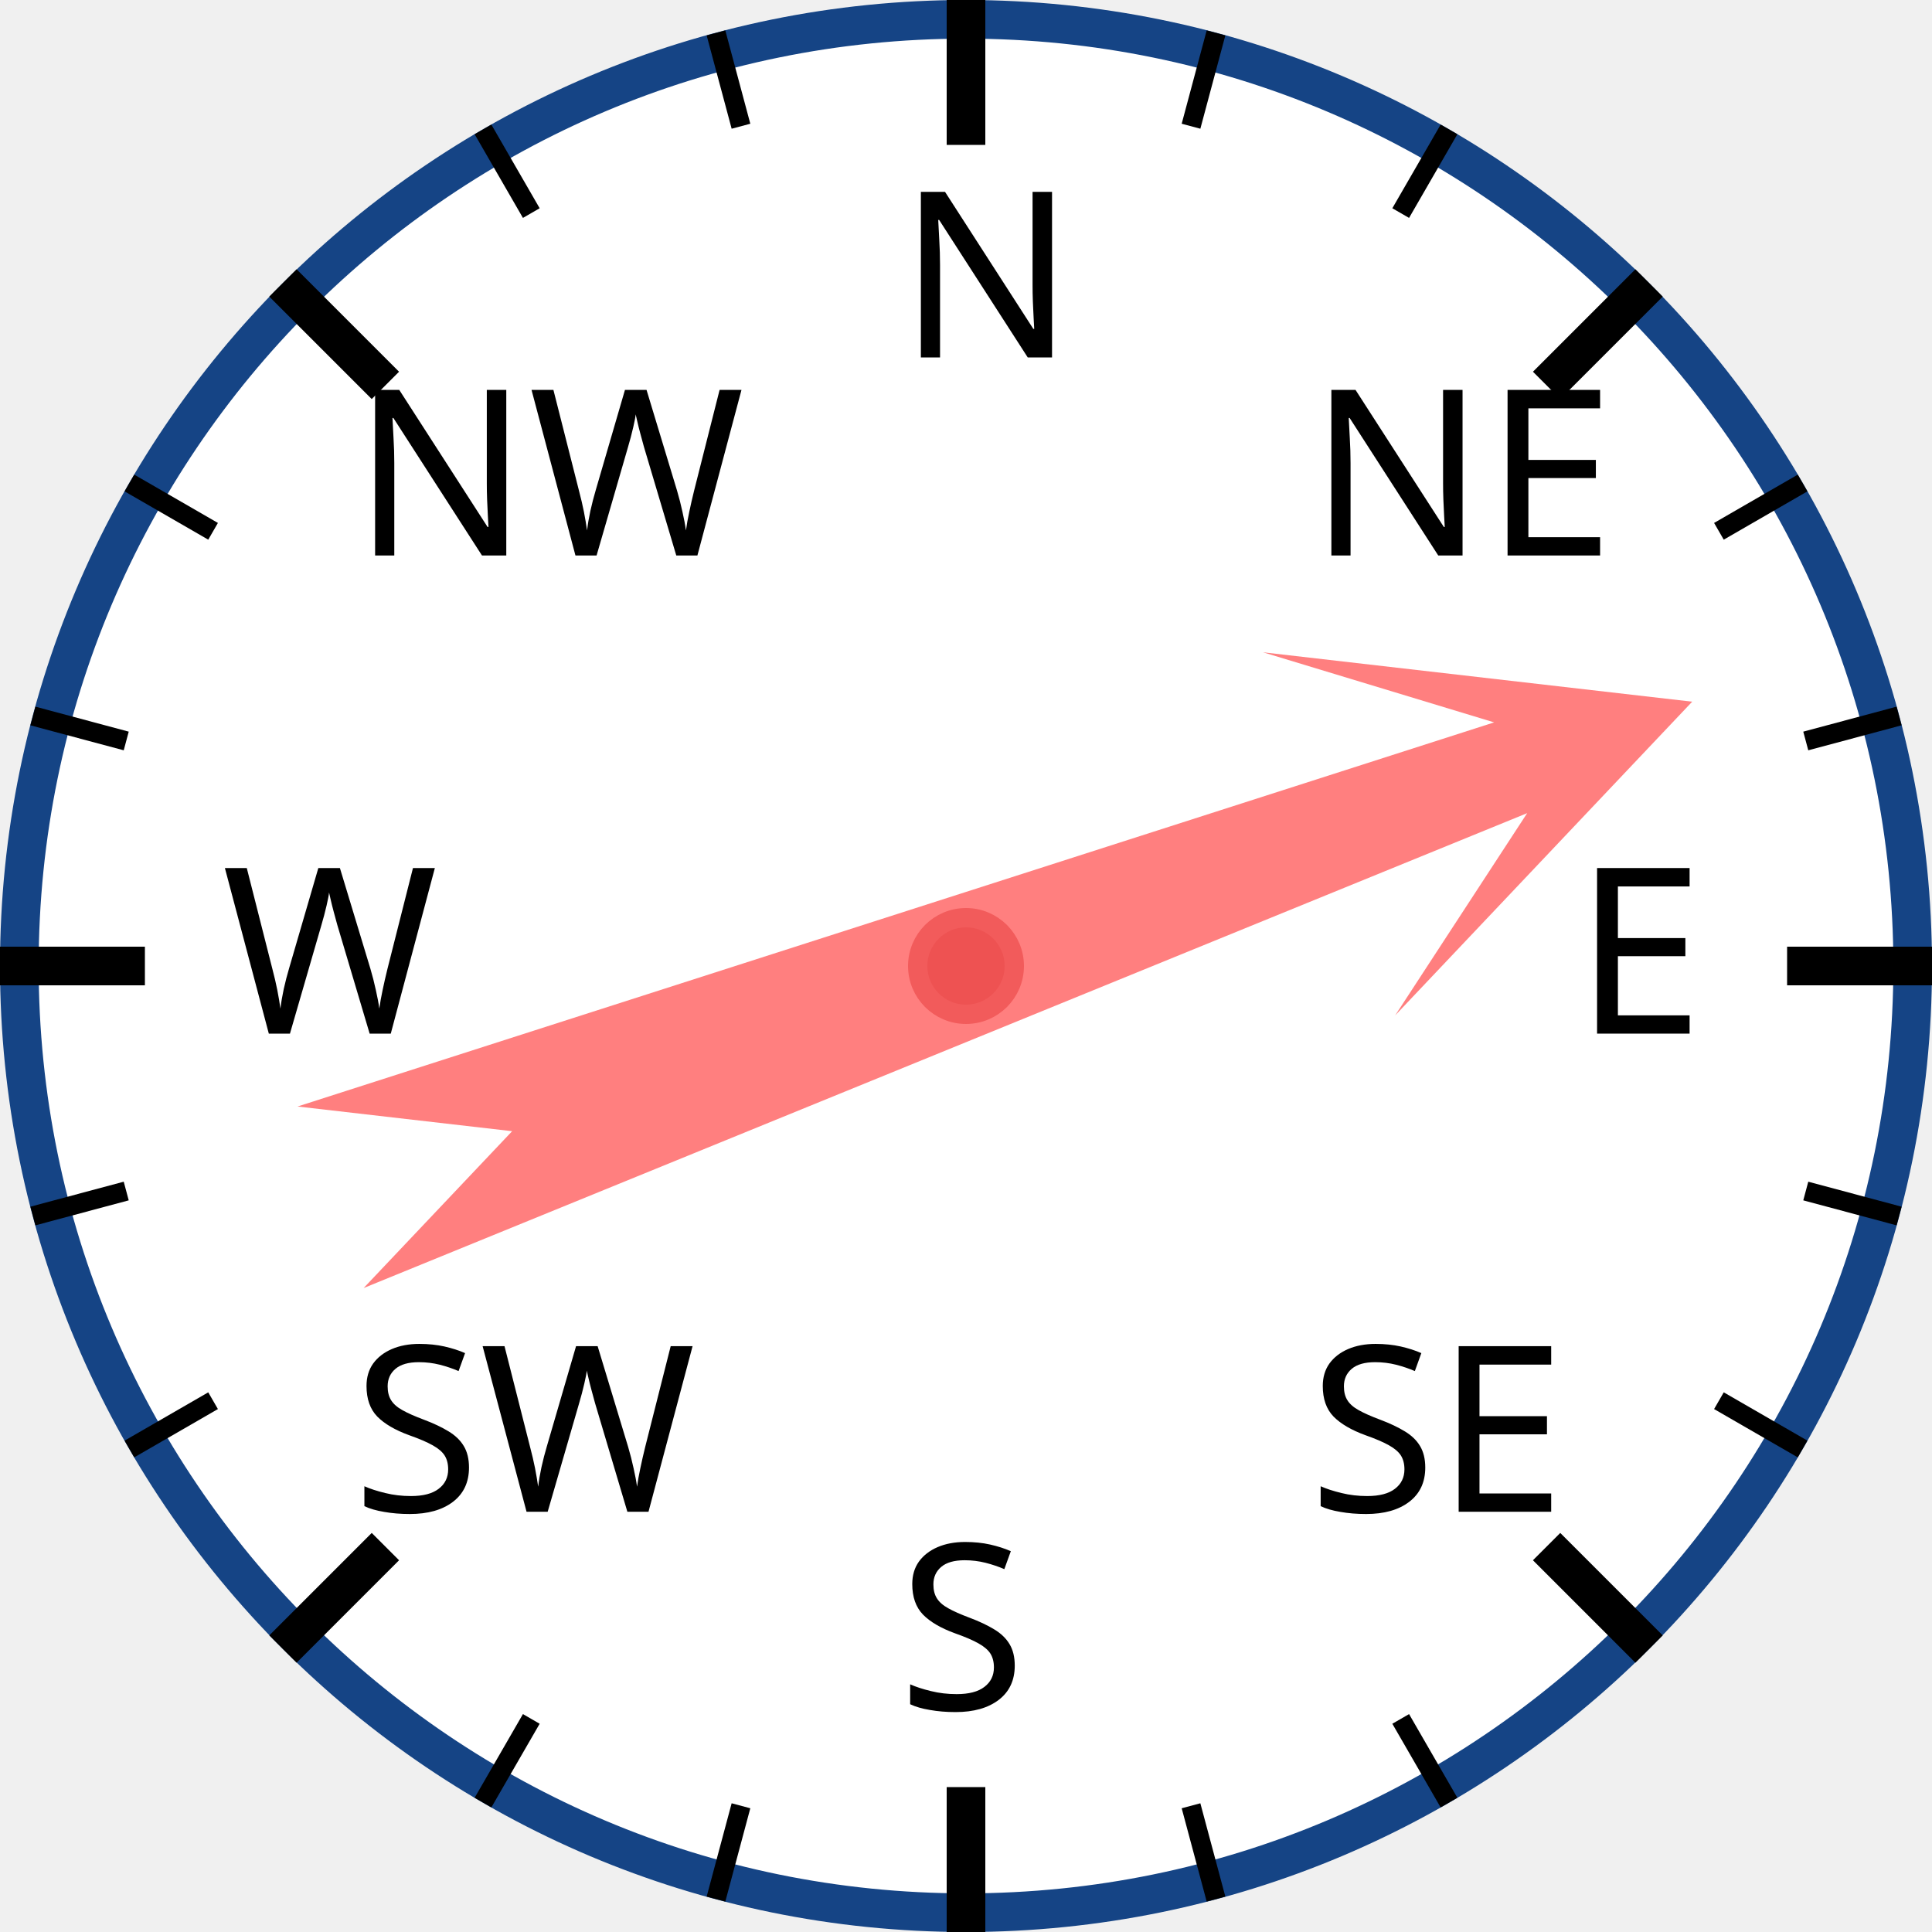
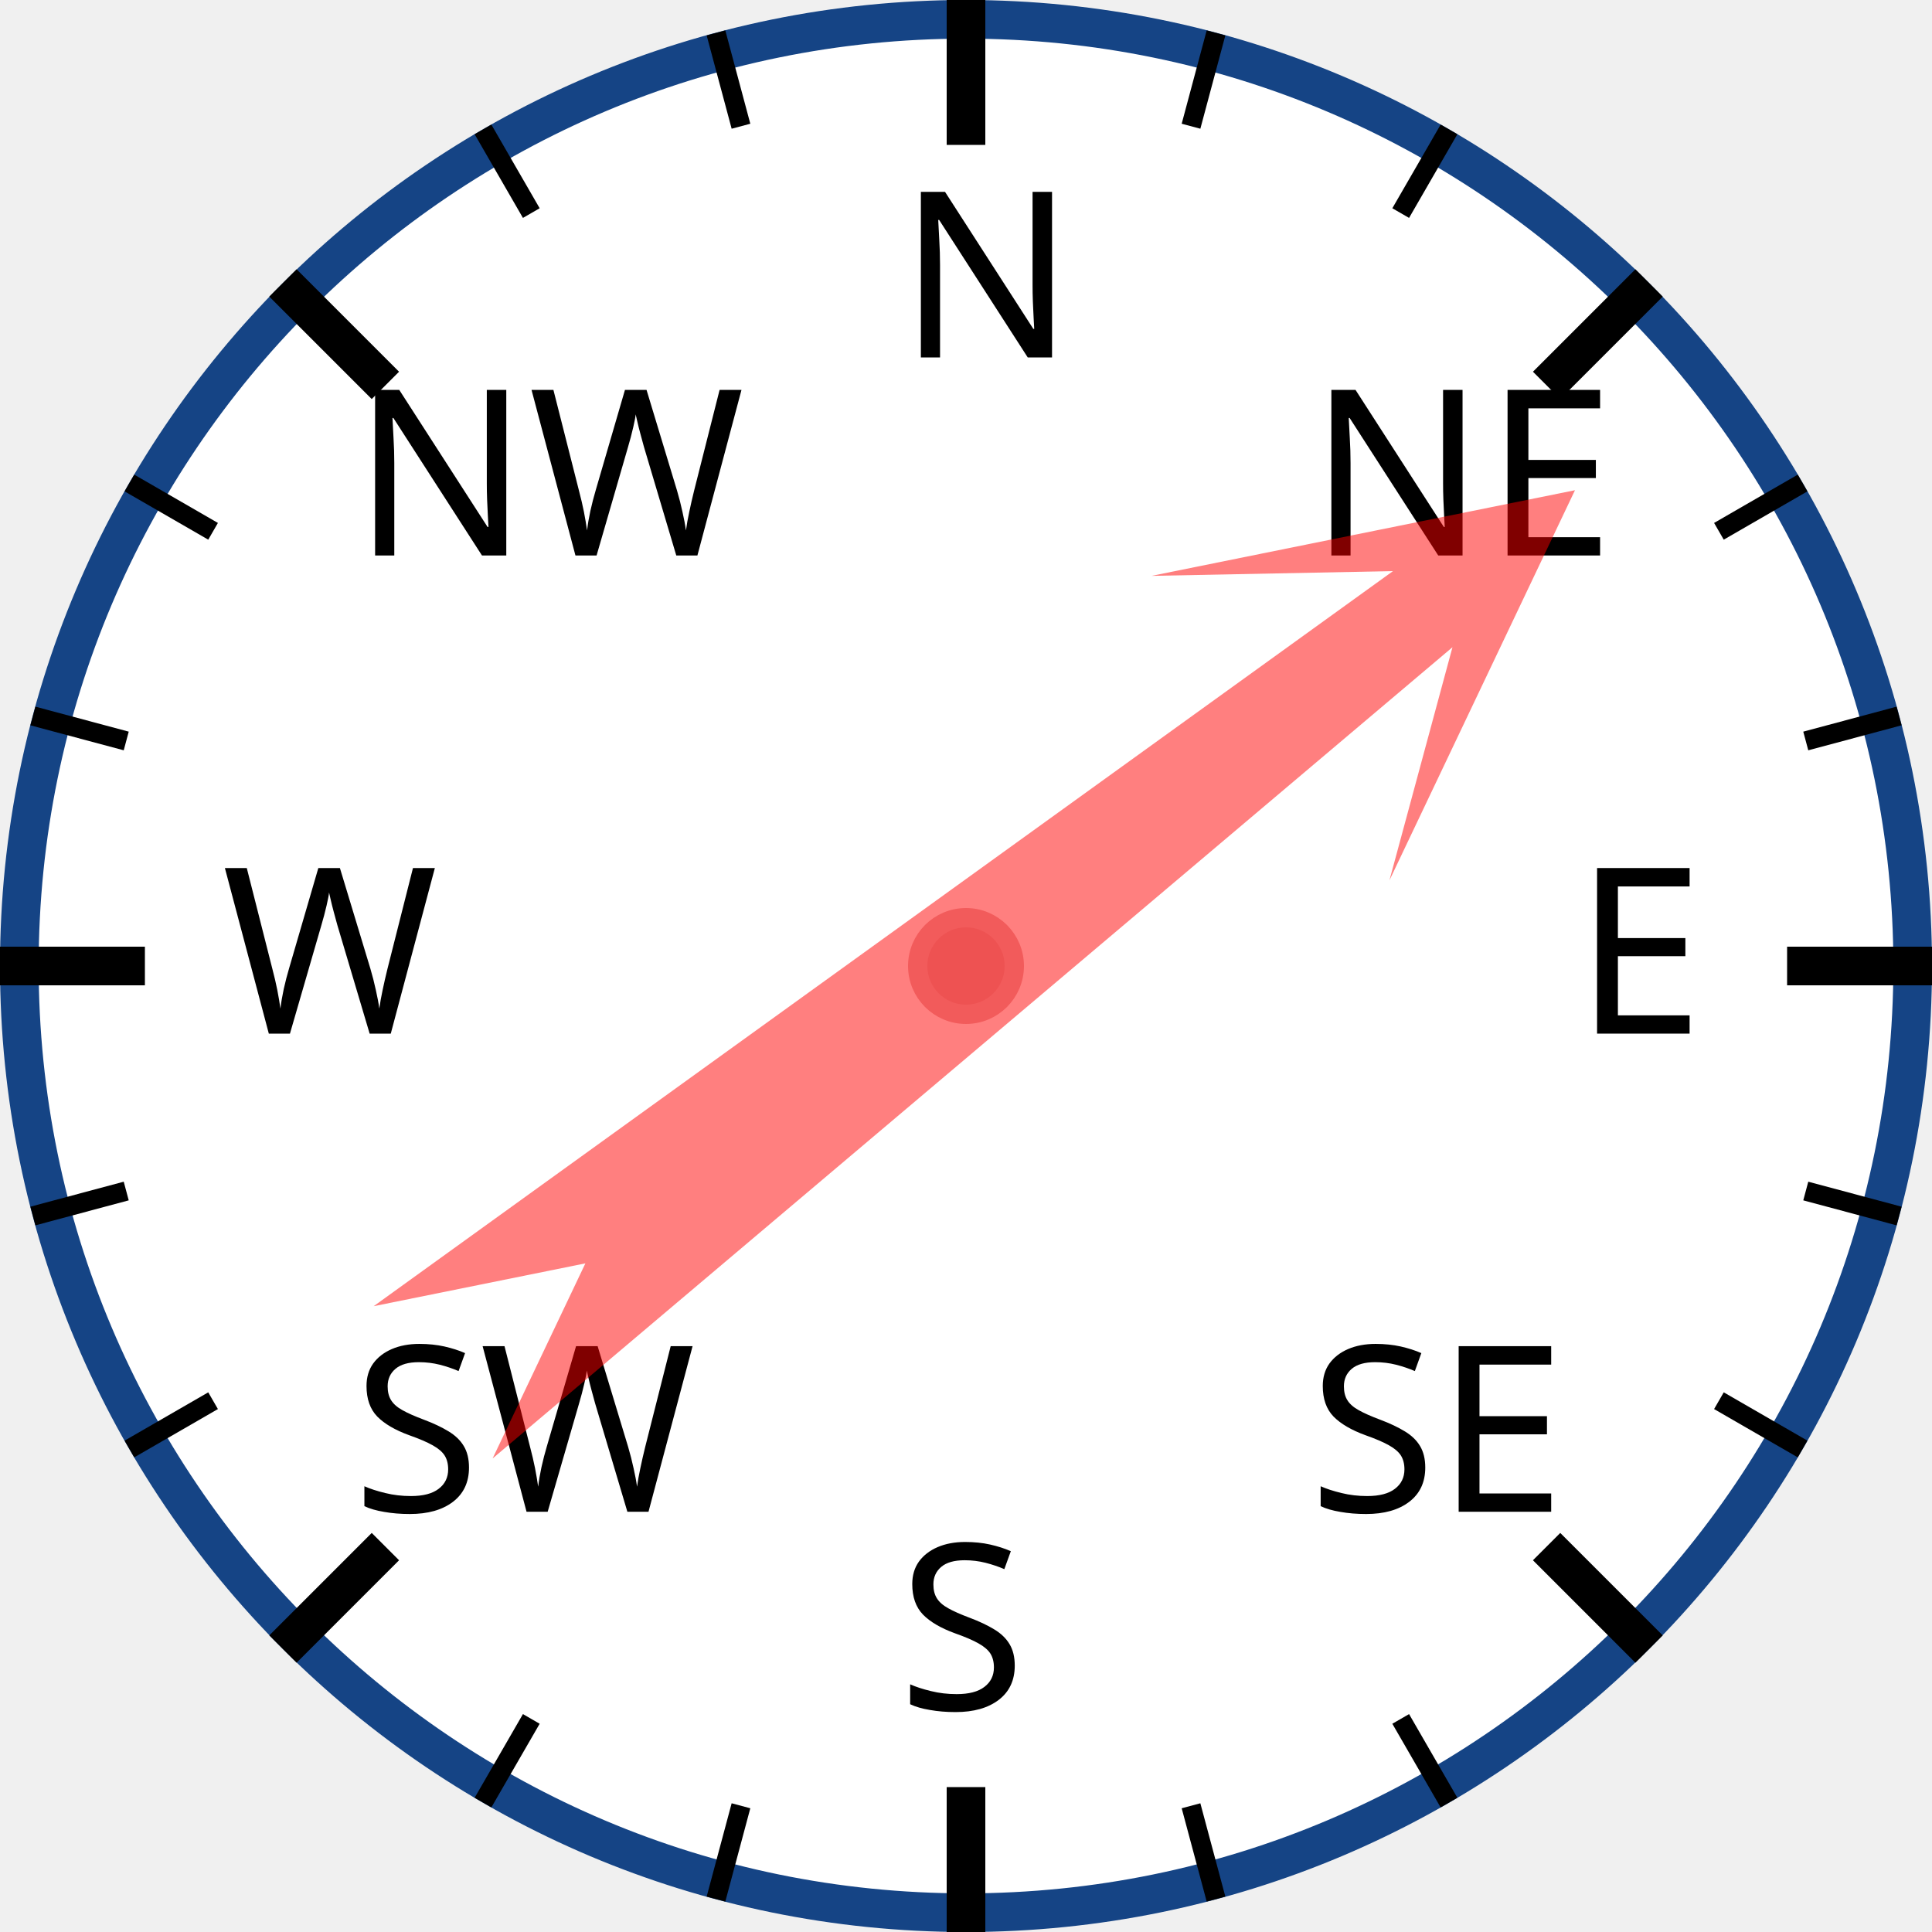
<svg xmlns="http://www.w3.org/2000/svg" width="120px" height="120px" viewBox="0 0 200 200">
  <circle cx="100" cy="100" r="98" style="fill: white; stroke: #154485; stroke-width: 4;" />
  <text x="93.0" y="37.0" style="font-family: sans-serif; font-size: 18pt;">N</text>
  <line x1="100.0" y1="0.0" x2="100.0" y2="15.0" style="stroke: black; stroke-width: 4;" />
  <line x1="74.118" y1="3.407" x2="76.706" y2="13.067" style="stroke: black; stroke-width: 2;" />
  <line x1="50" y1="13.397" x2="55" y2="22.058" style="stroke: black; stroke-width: 2;" />
  <text x="36.503" y="57.503" style="font-family: sans-serif; font-size: 18pt;">NW</text>
  <line x1="29.289" y1="29.289" x2="39.896" y2="39.896" style="stroke: black; stroke-width: 4;" />
  <line x1="13.397" y1="50" x2="22.058" y2="55" style="stroke: black; stroke-width: 2;" />
  <line x1="3.407" y1="74.118" x2="13.067" y2="76.706" style="stroke: black; stroke-width: 2;" />
  <text x="23.0" y="107.0" style="font-family: sans-serif; font-size: 18pt;">W</text>
  <line x1="0.0" y1="100.0" x2="15.0" y2="100.0" style="stroke: black; stroke-width: 4;" />
  <line x1="3.407" y1="125.882" x2="13.067" y2="123.294" style="stroke: black; stroke-width: 2;" />
  <line x1="13.397" y1="150" x2="22.058" y2="145" style="stroke: black; stroke-width: 2;" />
  <text x="36.503" y="156.497" style="font-family: sans-serif; font-size: 18pt;">SW</text>
  <line x1="29.289" y1="170.711" x2="39.896" y2="160.104" style="stroke: black; stroke-width: 4;" />
  <line x1="50" y1="186.603" x2="55" y2="177.942" style="stroke: black; stroke-width: 2;" />
  <line x1="74.118" y1="196.593" x2="76.706" y2="186.933" style="stroke: black; stroke-width: 2;" />
  <text x="93" y="177.0" style="font-family: sans-serif; font-size: 18pt;">S</text>
  <line x1="100" y1="200.0" x2="100" y2="185.0" style="stroke: black; stroke-width: 4;" />
  <line x1="125.882" y1="196.593" x2="123.294" y2="186.933" style="stroke: black; stroke-width: 2;" />
  <line x1="150.0" y1="186.603" x2="145.0" y2="177.942" style="stroke: black; stroke-width: 2;" />
  <text x="135.497" y="156.497" style="font-family: sans-serif; font-size: 18pt;">SE</text>
  <line x1="170.711" y1="170.711" x2="160.104" y2="160.104" style="stroke: black; stroke-width: 4;" />
  <line x1="186.603" y1="150" x2="177.942" y2="145" style="stroke: black; stroke-width: 2;" />
  <line x1="196.593" y1="125.882" x2="186.933" y2="123.294" style="stroke: black; stroke-width: 2;" />
  <text x="163.0" y="107" style="font-family: sans-serif; font-size: 18pt;">E</text>
  <line x1="200.0" y1="100" x2="185.0" y2="100" style="stroke: black; stroke-width: 4;" />
  <line x1="196.593" y1="74.118" x2="186.933" y2="76.706" style="stroke: black; stroke-width: 2;" />
  <line x1="186.603" y1="50" x2="177.942" y2="55" style="stroke: black; stroke-width: 2;" />
  <text x="135.497" y="57.503" style="font-family: sans-serif; font-size: 18pt;">NE</text>
  <line x1="170.711" y1="29.289" x2="160.104" y2="39.896" style="stroke: black; stroke-width: 4;" />
  <line x1="150" y1="13.397" x2="145" y2="22.058" style="stroke: black; stroke-width: 2;" />
  <line x1="125.882" y1="3.407" x2="123.294" y2="13.067" style="stroke: black; stroke-width: 2;" />
-   <polygon points="100 20 120 60 105 40 110 170 100 150 90 170 95 40 80 60" style="fill: red; fill-opacity: 0.5;" transform="rotate(70,100,100)" />
+   <polygon points="100 20 120 60 105 40 110 170 100 150 90 170 95 40 80 60" style="fill: red; fill-opacity: 0.5;" transform="rotate(52,100,100)" />
  <circle cx="100" cy="100" r="5" style="fill: #EE5252; stroke: #F25B5B; stroke-width: 2;" />
</svg>
